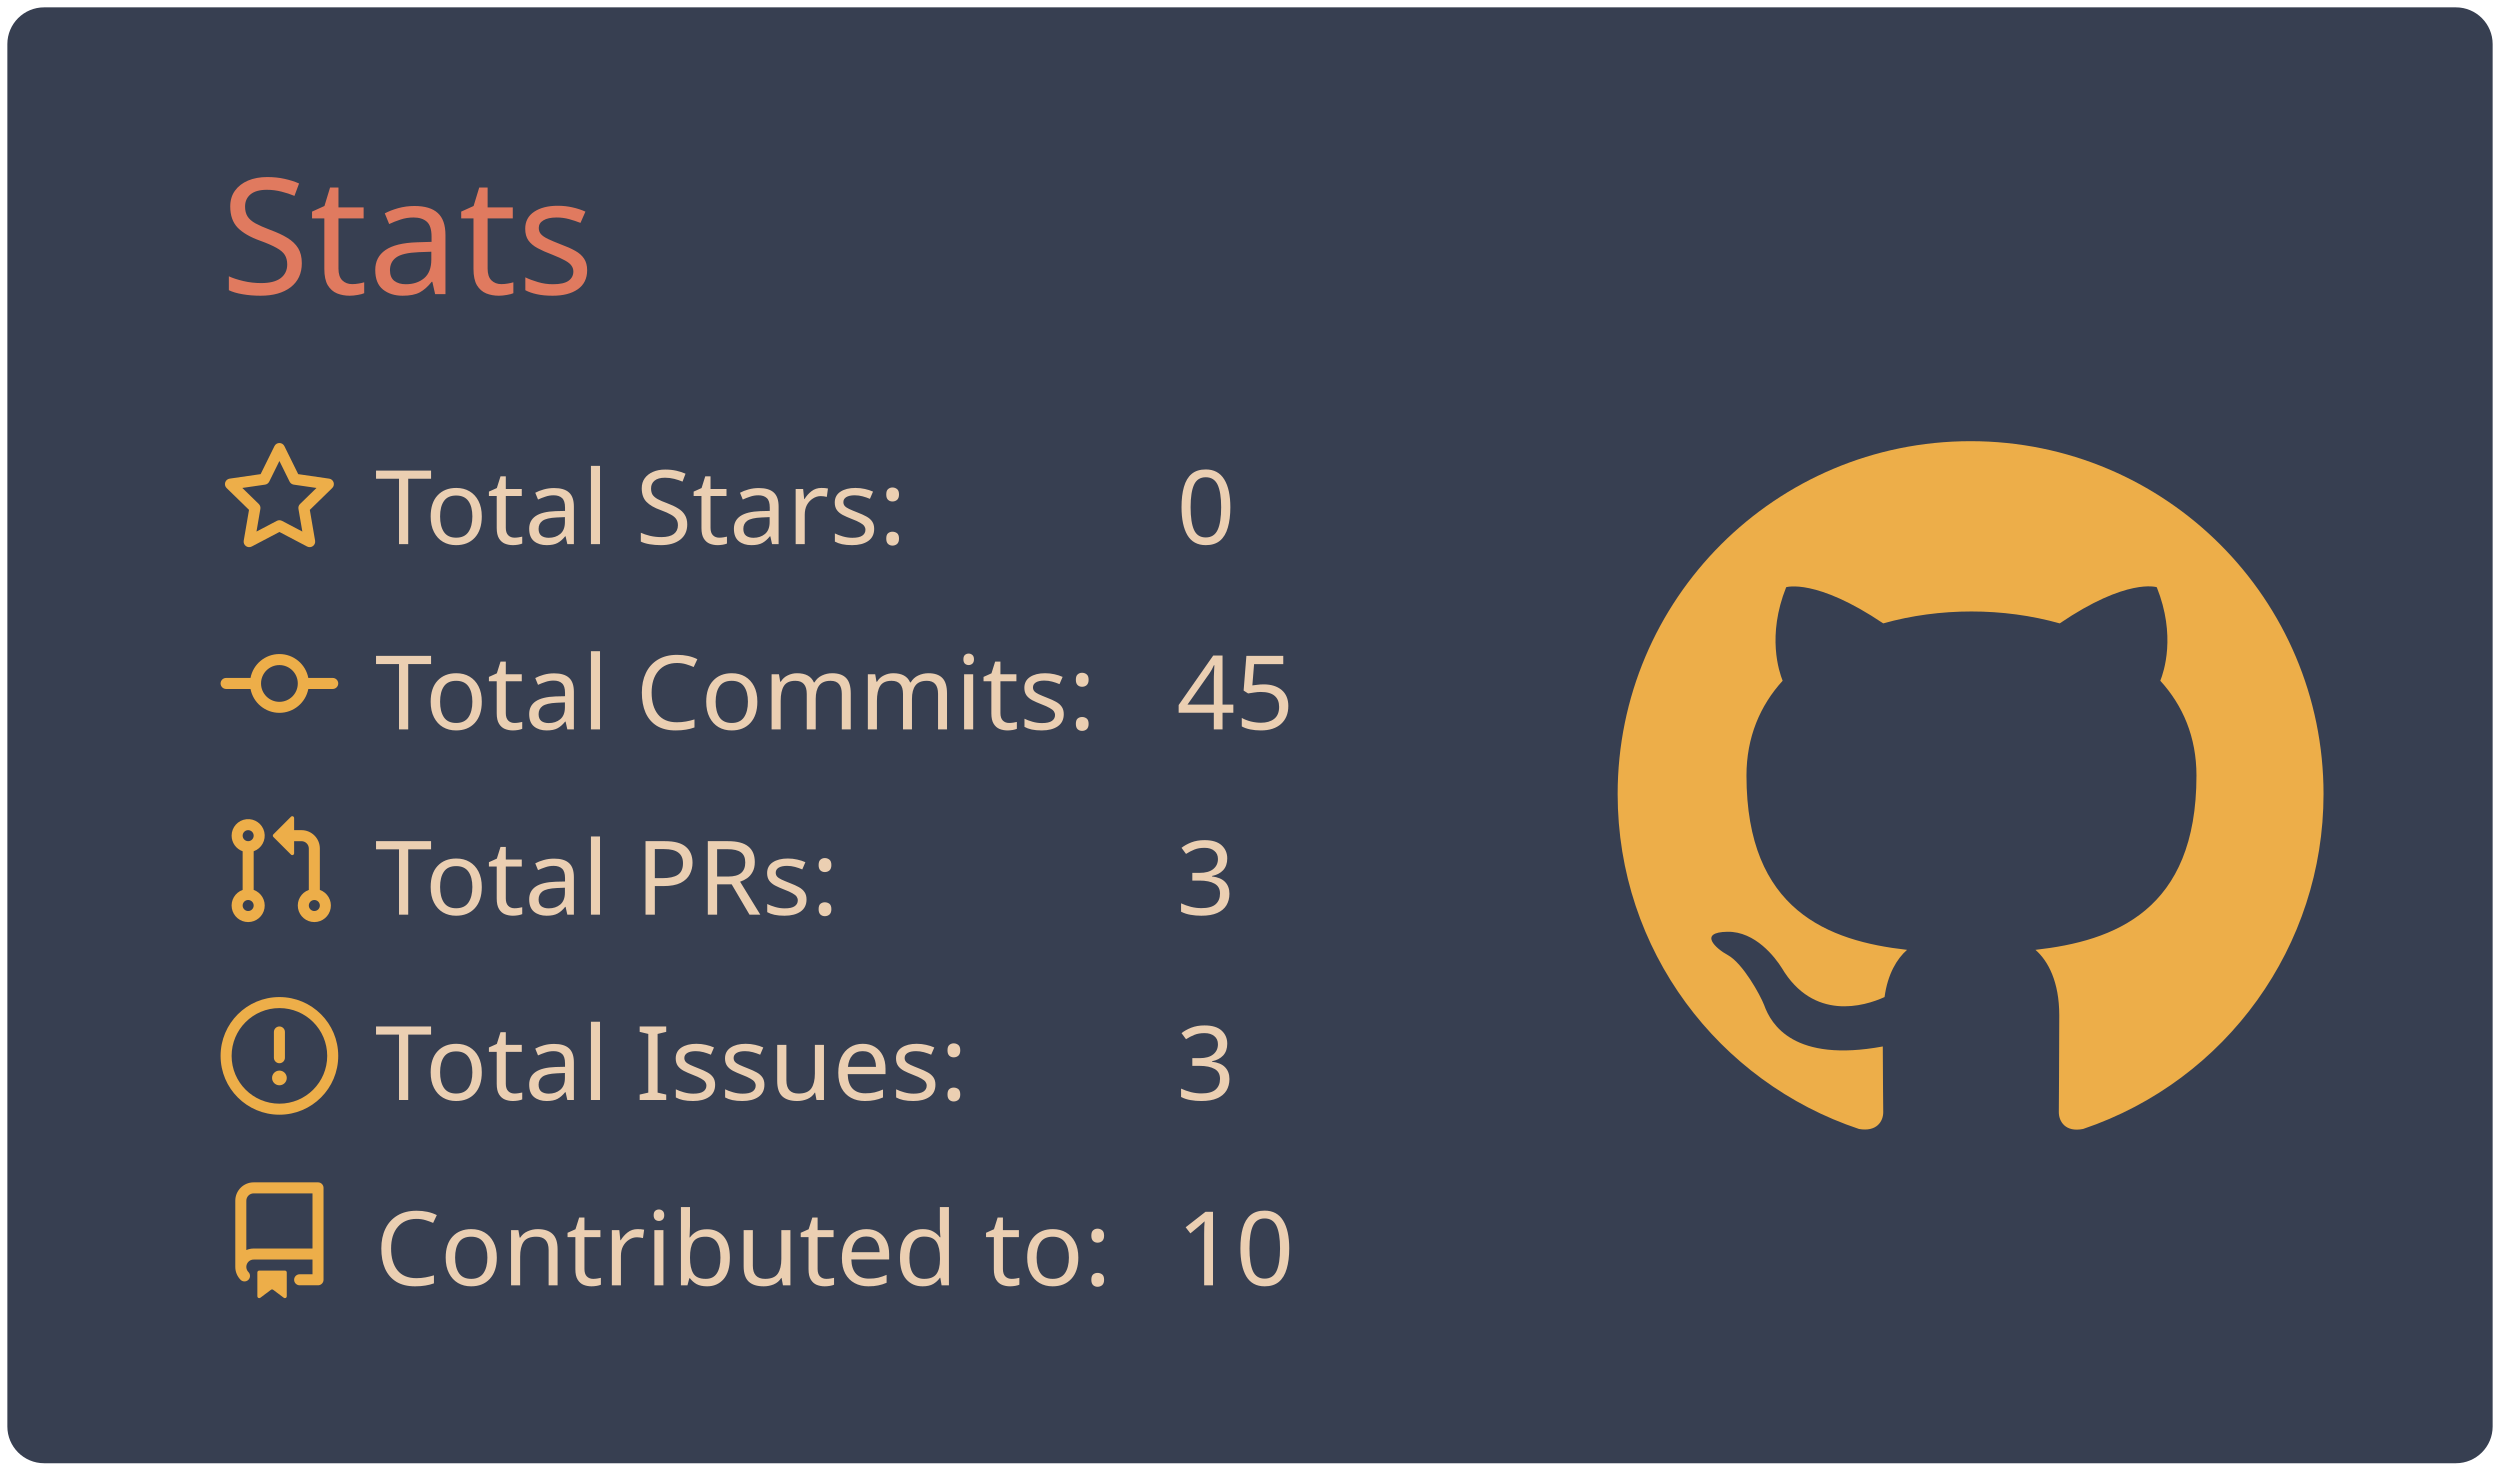
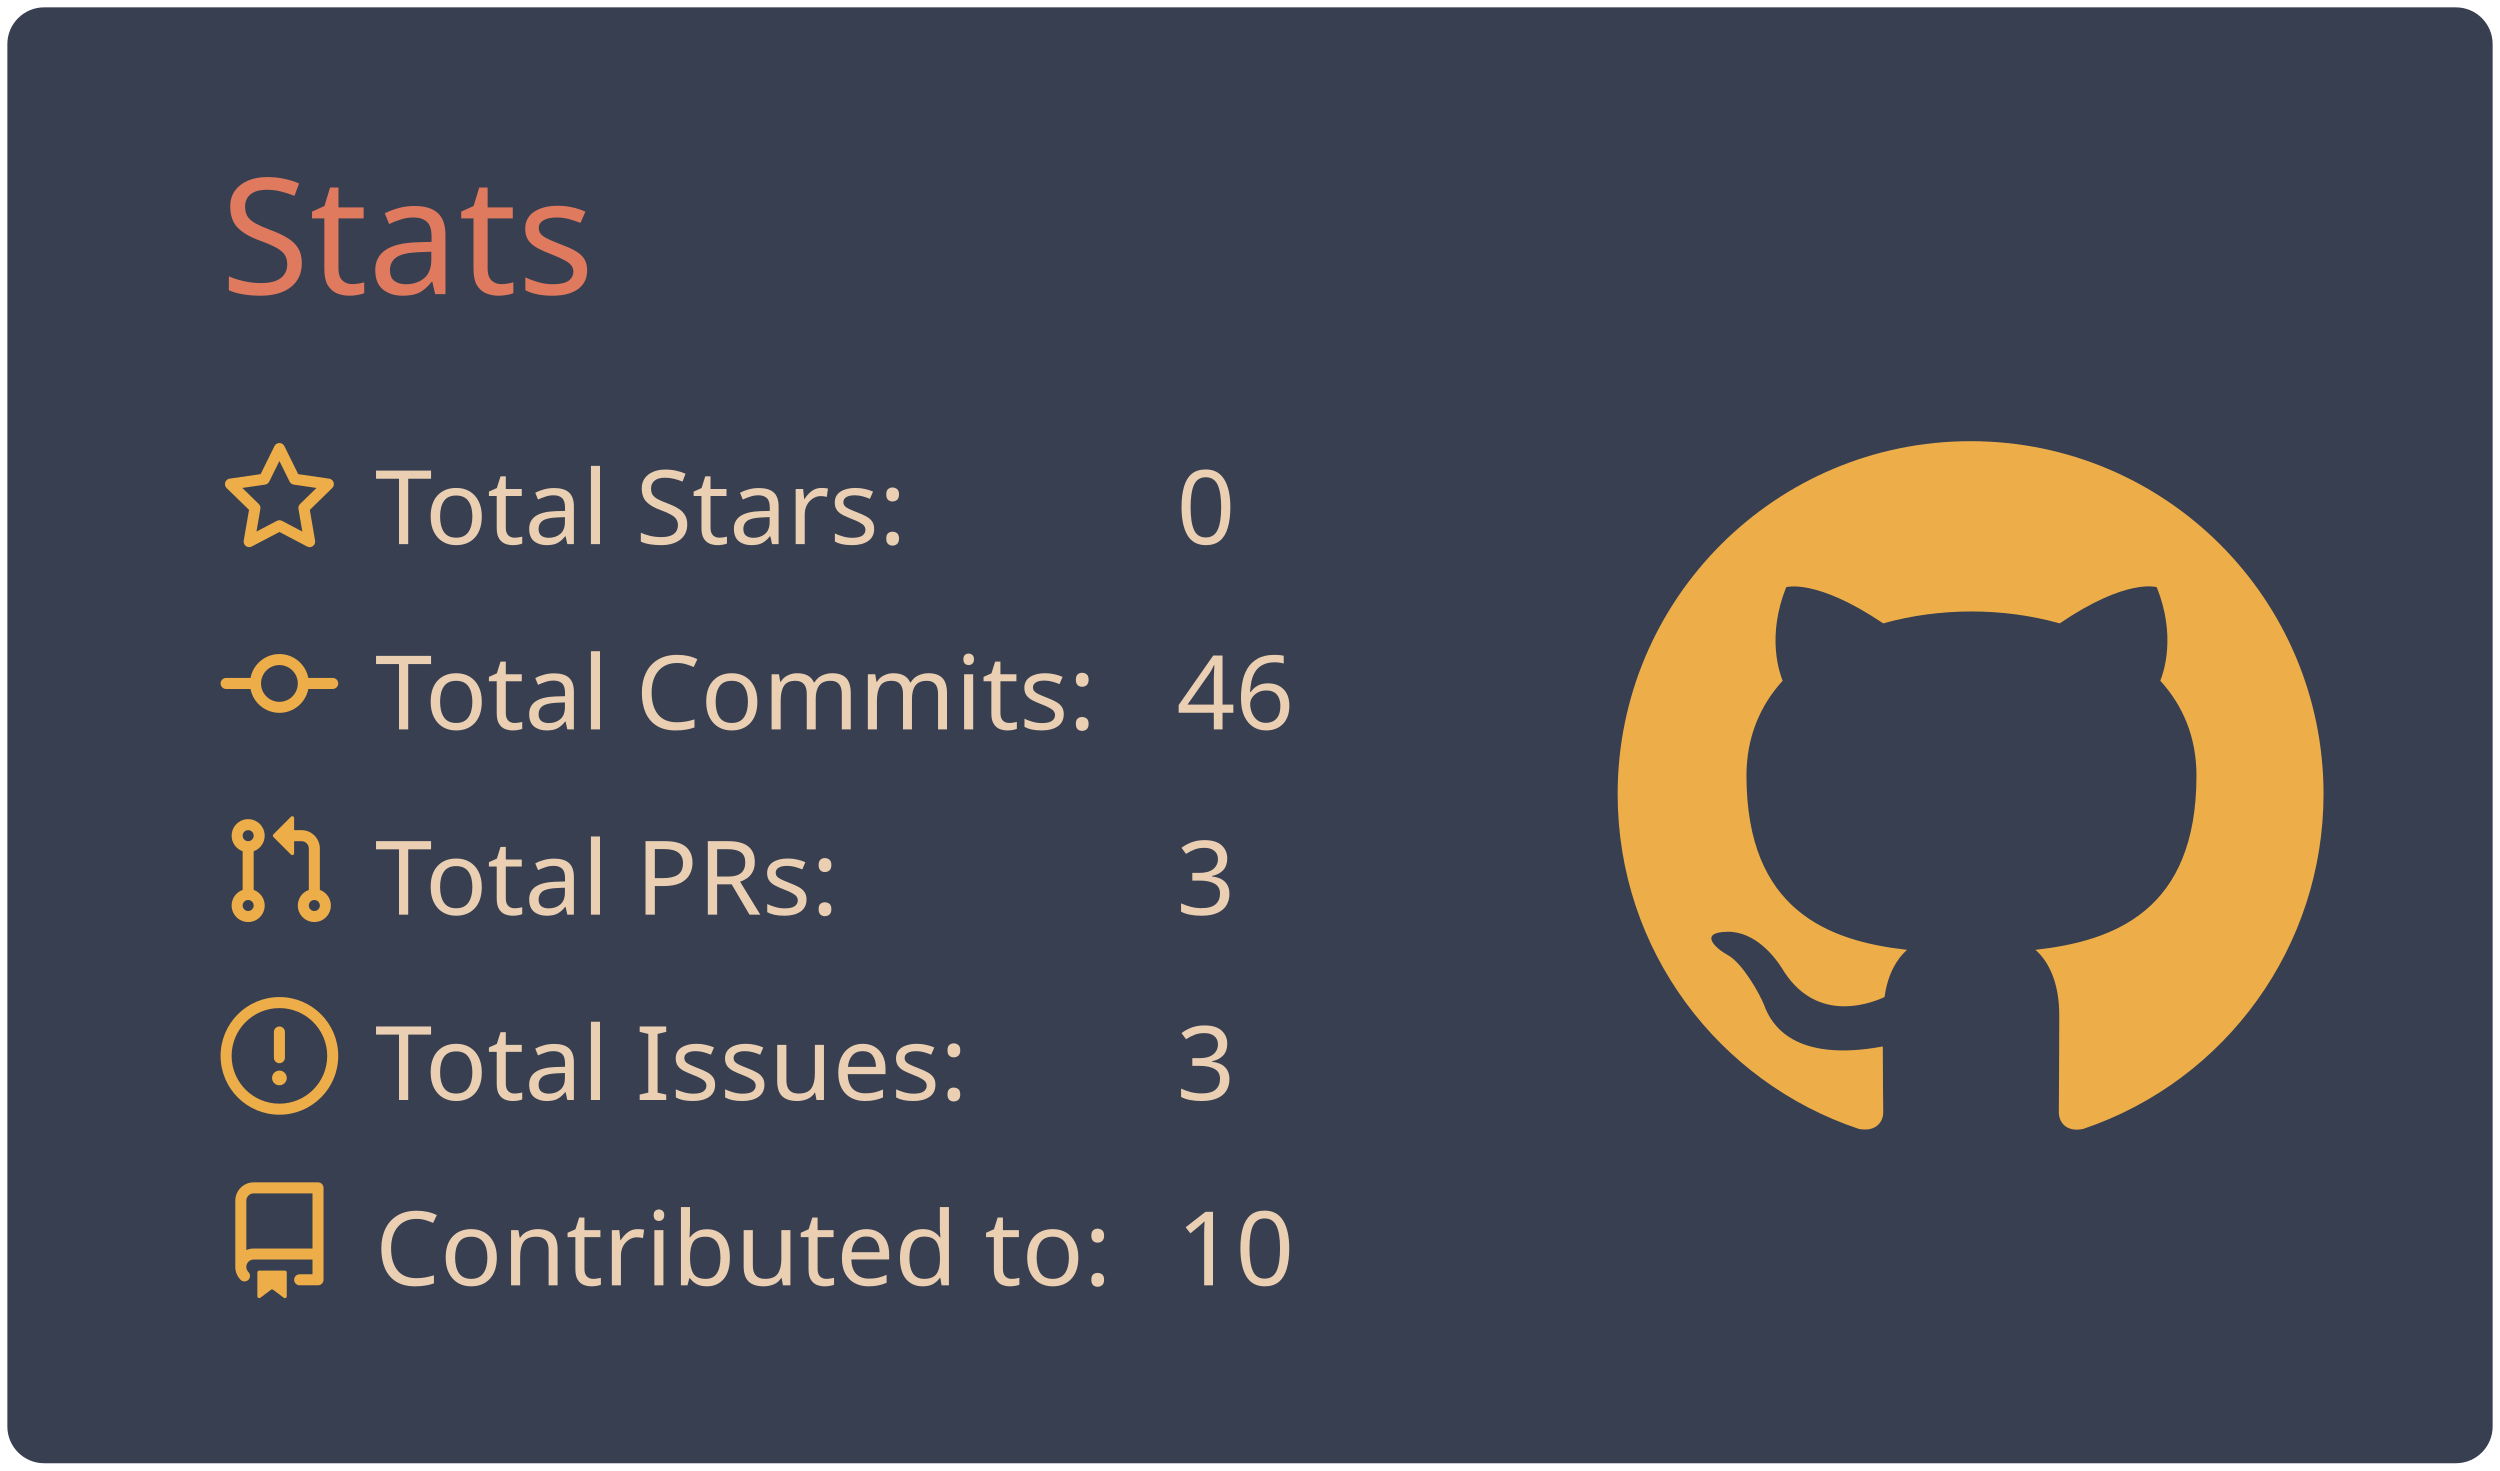
<svg xmlns="http://www.w3.org/2000/svg" width="340" height="200" viewBox="0 0 340 200">
  <style>* {
          font-family: 'Segoe UI', Ubuntu, "Helvetica Neue", Sans-Serif
        }</style>
  <rect x="1" y="1" rx="5" ry="5" height="99%" width="99.412%" stroke="#000000" stroke-width="1" fill="#373f51" stroke-opacity="0" />
  <text x="30" y="40" style="font-size: 22px; fill: #e07a5f;">Stats</text>
  <g transform="translate(0,40)">
    <g transform="translate(30,20)">
      <g transform="translate(0,0)" width="14" height="14" fill="#edae49">
        <path fill-rule="evenodd" d="M8 .25a.75.75 0 01.673.418l1.882 3.815 4.21.612a.75.75 0 01.416 1.279l-3.046 2.97.719 4.192a.75.75 0 01-1.088.791L8 12.347l-3.766 1.98a.75.75 0 01-1.088-.79l.72-4.194L.818 6.374a.75.75 0 01.416-1.28l4.21-.611L7.327.668A.75.75 0 018 .25zm0 2.445L6.615 5.5a.75.75 0 01-.564.41l-3.097.45 2.24 2.184a.75.75 0 01.216.664l-.528 3.084 2.769-1.456a.75.75 0 01.698 0l2.77 1.456-.53-3.084a.75.75 0 01.216-.664l2.24-2.183-3.096-.45a.75.75 0 01-.564-.41L8 2.694v.001z" />
      </g>
      <g transform="translate(0,25.2)" width="14" height="14" fill="#edae49">
        <path fill-rule="evenodd" d="M10.5 7.75a2.5 2.5 0 11-5 0 2.5 2.5 0 015 0zm1.43.75a4.002 4.002 0 01-7.86 0H.75a.75.75 0 110-1.5h3.32a4.001 4.001 0 017.86 0h3.32a.75.75 0 110 1.5h-3.32z" />
      </g>
      <g transform="translate(0,50.4)" width="14" height="14" fill="#edae49">
        <path fill-rule="evenodd" d="M7.177 3.073L9.573.677A.25.25 0 0110 .854v4.792a.25.25 0 01-.427.177L7.177 3.427a.25.25 0 010-.354zM3.75 2.5a.75.75 0 100 1.5.75.75 0 000-1.5zm-2.25.75a2.25 2.25 0 113 2.122v5.256a2.251 2.251 0 11-1.5 0V5.372A2.25 2.25 0 011.5 3.25zM11 2.5h-1V4h1a1 1 0 011 1v5.628a2.251 2.251 0 101.5 0V5A2.5 2.5 0 0011 2.5zm1 10.25a.75.75 0 111.5 0 .75.75 0 01-1.5 0zM3.75 12a.75.75 0 100 1.5.75.75 0 000-1.5z" />
      </g>
      <g transform="translate(0,75.6)" width="14" height="14" fill="#edae49">
        <path fill-rule="evenodd" d="M8 1.5a6.5 6.5 0 100 13 6.5 6.5 0 000-13zM0 8a8 8 0 1116 0A8 8 0 010 8zm9 3a1 1 0 11-2 0 1 1 0 012 0zm-.25-6.25a.75.75 0 00-1.5 0v3.5a.75.75 0 001.5 0v-3.5z" />
      </g>
      <g transform="translate(0,100.8)" width="14" height="14" fill="#edae49">
        <path fill-rule="evenodd" d="M2 2.5A2.5 2.5 0 014.5 0h8.75a.75.75 0 01.75.75v12.5a.75.75 0 01-.75.75h-2.5a.75.75 0 110-1.5h1.75v-2h-8a1 1 0 00-.714 1.7.75.75 0 01-1.072 1.05A2.495 2.495 0 012 11.5v-9zm10.5-1V9h-8c-.356 0-.694.074-1 .208V2.5a1 1 0 011-1h8zM5 12.25v3.25a.25.25 0 00.4.2l1.45-1.087a.25.25 0 01.3 0L8.6 15.7a.25.25 0 00.4-.2v-3.25a.25.25 0 00-.25-.25h-3.5a.25.25 0 00-.25.25z" />
      </g>
      <text x="21" y="14" style="fill: #ebcfb2; font-size: 14px;">Total Stars:</text>
      <text x="21" y="39.2" style="fill: #ebcfb2; font-size: 14px;">Total Commits:</text>
      <text x="21" y="64.4" style="fill: #ebcfb2; font-size: 14px;">Total PRs:</text>
      <text x="21" y="89.6" style="fill: #ebcfb2; font-size: 14px;">Total Issues:</text>
      <text x="21" y="114.8" style="fill: #ebcfb2; font-size: 14px;">Contributed to:</text>
      <text x="130" y="14" style="fill: #ebcfb2; font-size: 14px;">0</text>
-       <text x="130" y="39.2" style="fill: #ebcfb2; font-size: 14px;">45</text>
+       <text x="130" y="39.2" style="fill: #ebcfb2; font-size: 14px;">46</text>
      <text x="130" y="64.4" style="fill: #ebcfb2; font-size: 14px;">3</text>
      <text x="130" y="89.6" style="fill: #ebcfb2; font-size: 14px;">3</text>
      <text x="130" y="114.8" style="fill: #ebcfb2; font-size: 14px;">10</text>
    </g>
    <g transform="translate(220,20)">
      <g transform="scale(6)" style="fill: #edae49;">
        <path fill-rule="evenodd" d="M8 0C3.58 0 0 3.58 0 8c0 3.54 2.29 6.53 5.47 7.59.4.07.55-.17.55-.38 0-.19-.01-.82-.01-1.49-2.01.37-2.53-.49-2.69-.94-.09-.23-.48-.94-.82-1.13-.28-.15-.68-.52-.01-.53.63-.01 1.08.58 1.23.82.72 1.21 1.87.87 2.33.66.07-.52.28-.87.51-1.07-1.78-.2-3.64-.89-3.64-3.95 0-.87.31-1.59.82-2.15-.08-.2-.36-1.02.08-2.12 0 0 .67-.21 2.2.82.64-.18 1.32-.27 2-.27.68 0 1.36.09 2 .27 1.53-1.04 2.2-.82 2.2-.82.44 1.1.16 1.92.08 2.12.51.56.82 1.27.82 2.15 0 3.07-1.87 3.75-3.65 3.95.29.25.54.73.54 1.48 0 1.07-.01 1.93-.01 2.2 0 .21.15.46.55.38A8.013 8.013 0 0016 8c0-4.42-3.58-8-8-8z" />
      </g>
    </g>
  </g>
</svg>
